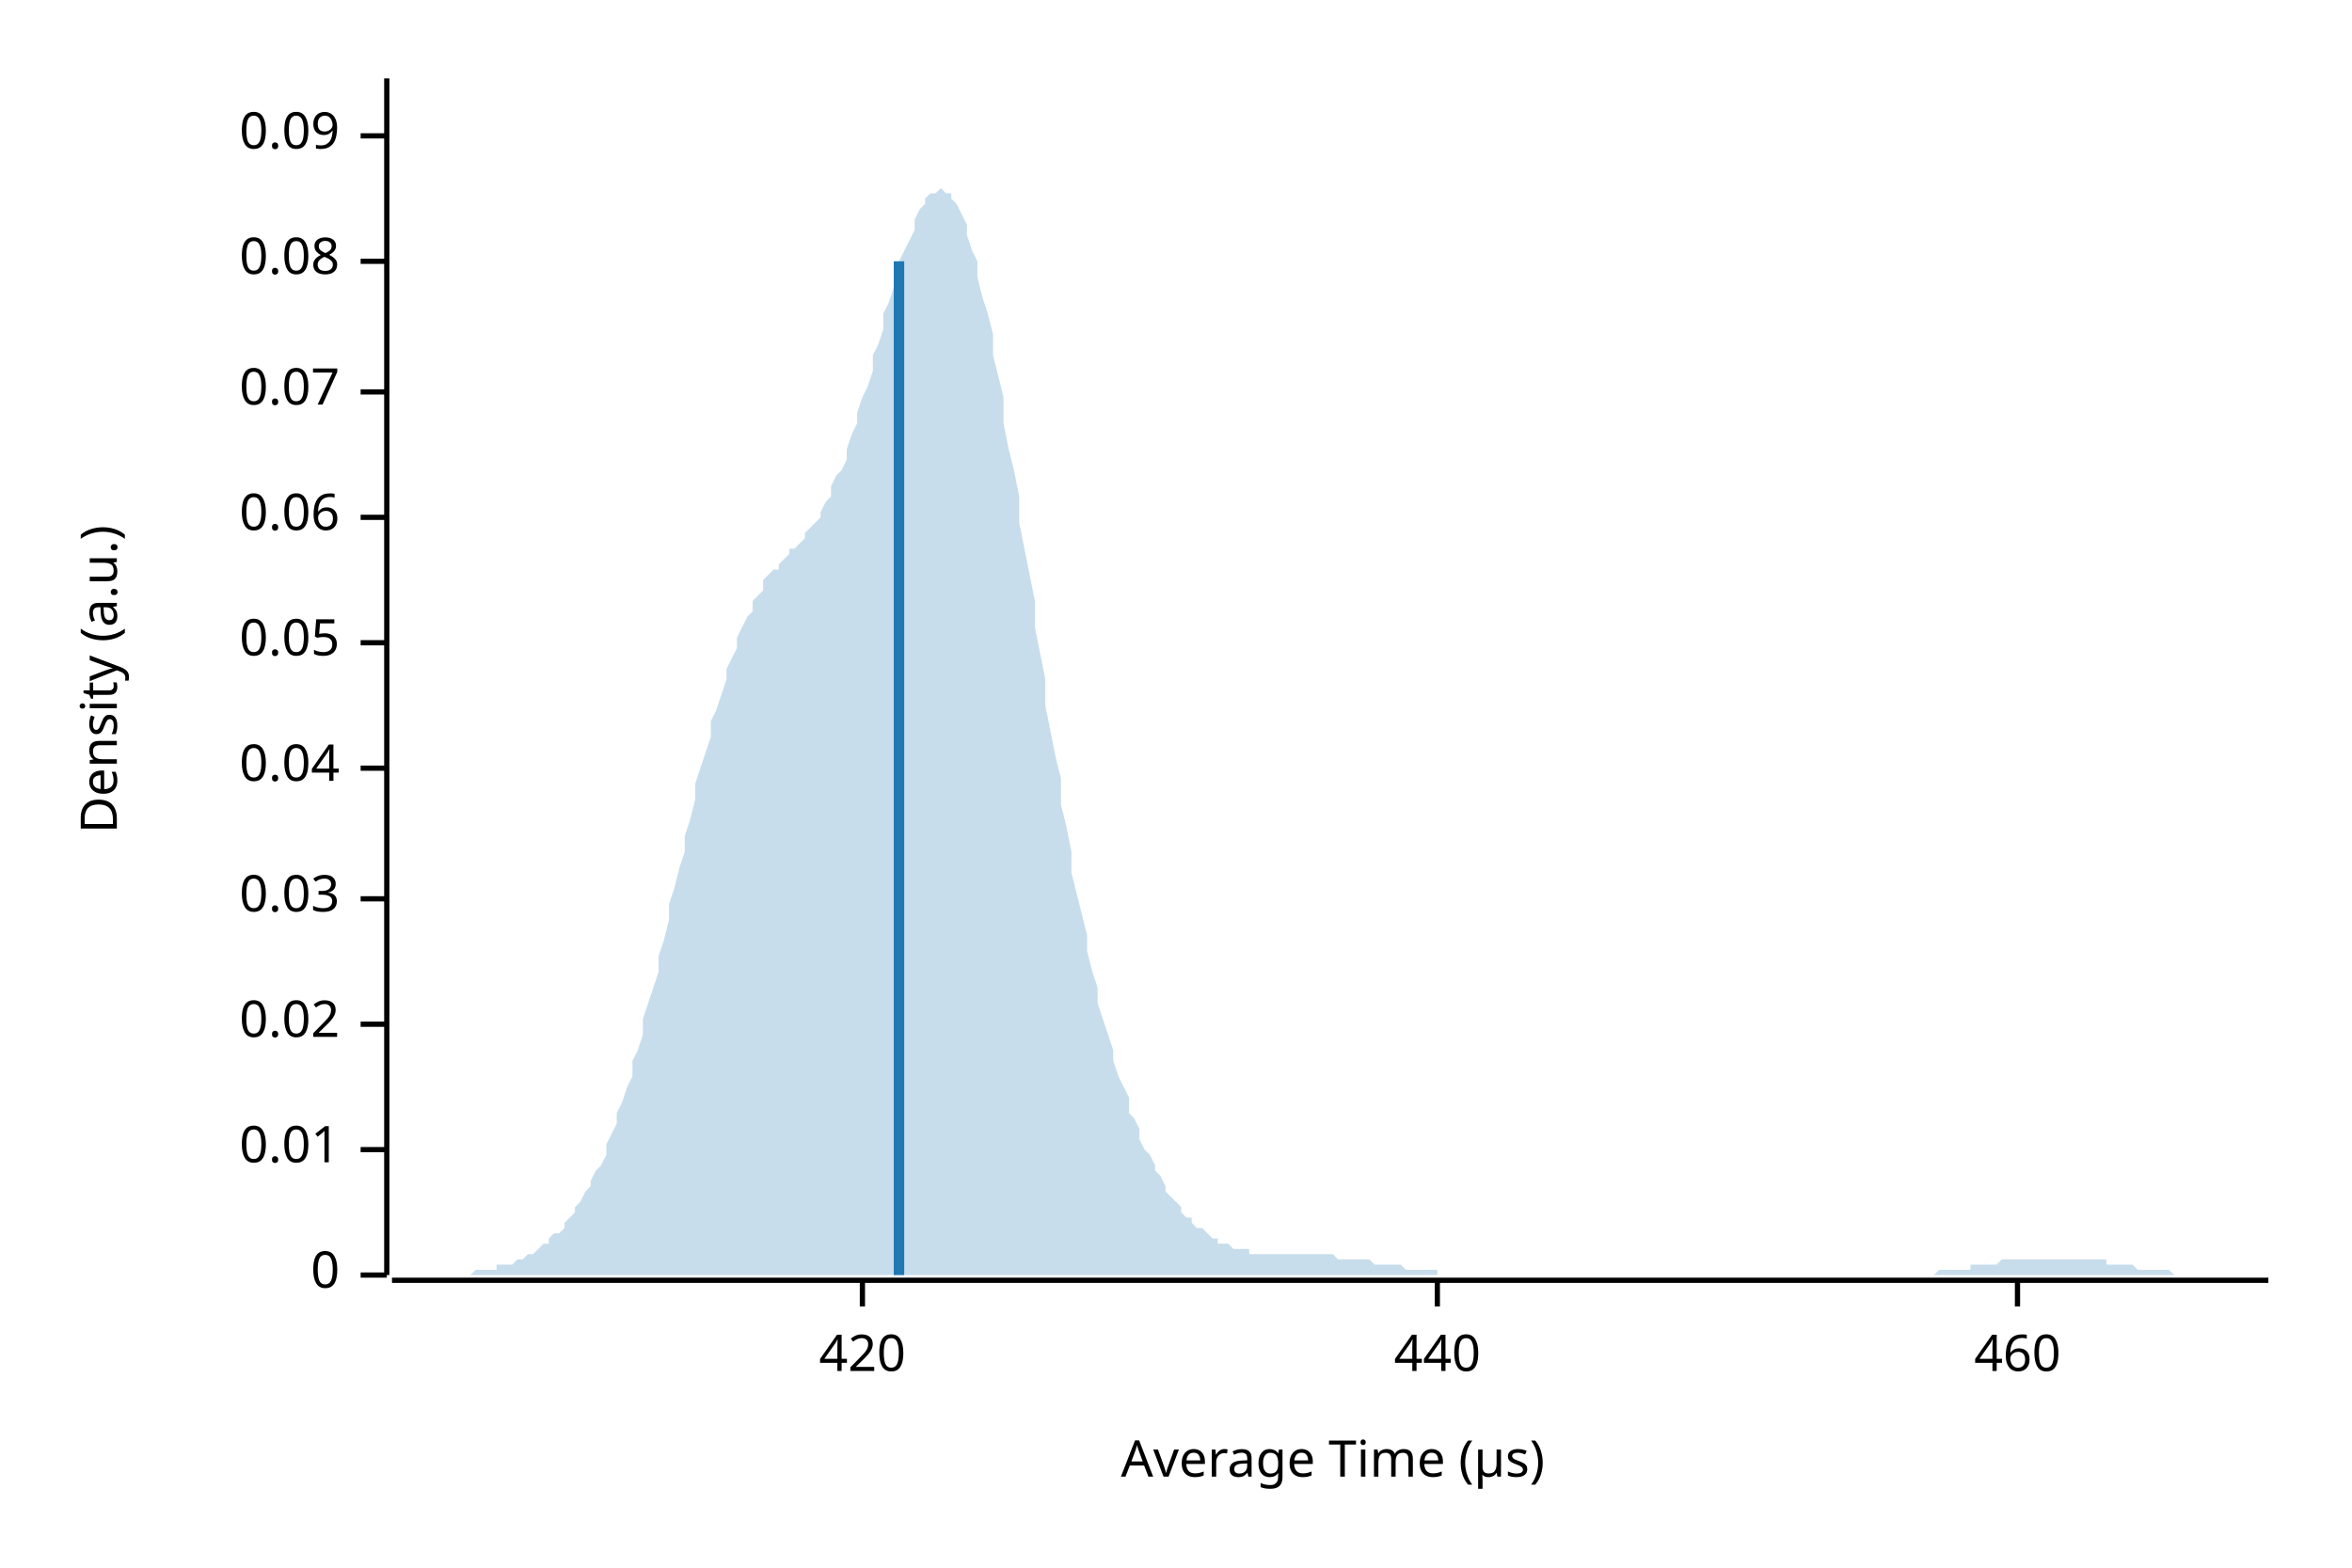
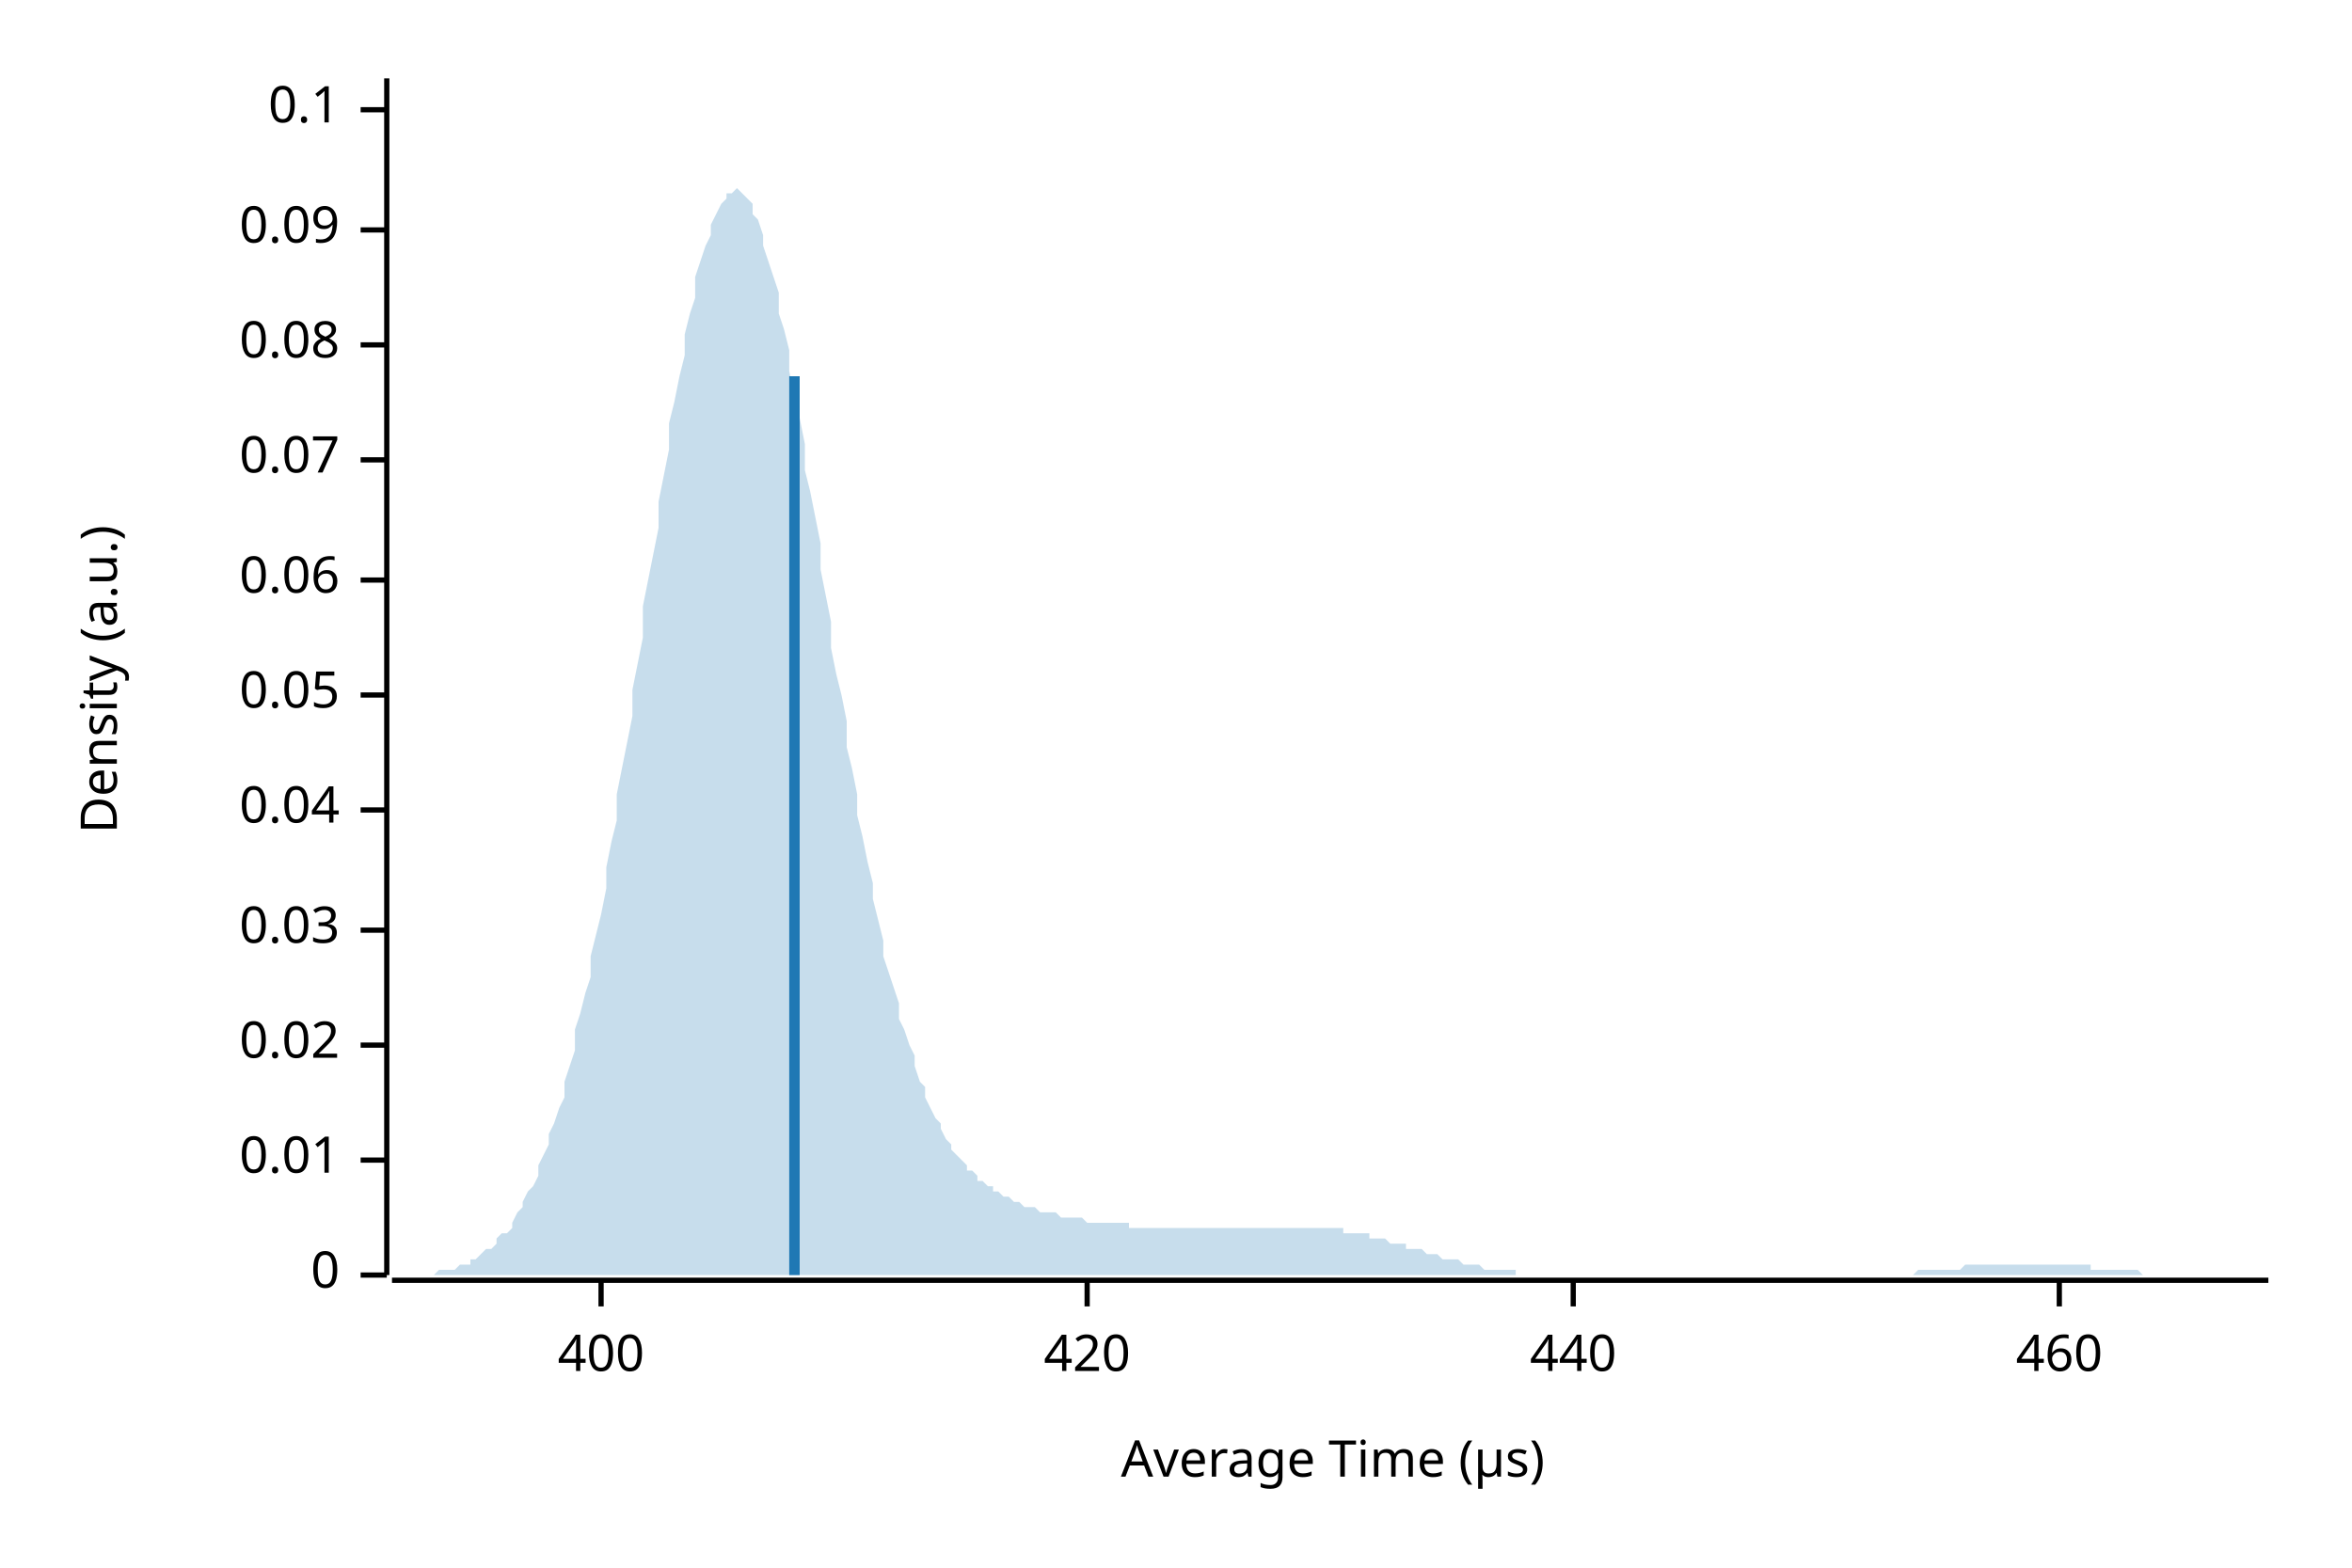
<svg xmlns="http://www.w3.org/2000/svg" width="450" height="300" viewBox="0 0 450 300">
  <text x="15" y="130" dy="0.76em" text-anchor="middle" font-family="sans-serif" font-size="9.677" opacity="1" fill="#000000" transform="rotate(270, 15, 130)">
Density (a.u.)
</text>
  <text x="255" y="285" dy="-0.5ex" text-anchor="middle" font-family="sans-serif" font-size="9.677" opacity="1" fill="#000000">
Average Time (µs)
</text>
  <polyline fill="none" opacity="1" stroke="#000000" stroke-width="1" points="74,15 74,244 " />
  <text x="65" y="244" dy="0.5ex" text-anchor="end" font-family="sans-serif" font-size="9.677" opacity="1" fill="#000000">
0
</text>
  <polyline fill="none" opacity="1" stroke="#000000" stroke-width="1" points="69,244 74,244 " />
-   <text x="65" y="220" dy="0.5ex" text-anchor="end" font-family="sans-serif" font-size="9.677" opacity="1" fill="#000000">
+   <text x="65" y="222" dy="0.5ex" text-anchor="end" font-family="sans-serif" font-size="9.677" opacity="1" fill="#000000">
0.01
</text>
-   <polyline fill="none" opacity="1" stroke="#000000" stroke-width="1" points="69,220 74,220 " />
-   <text x="65" y="196" dy="0.5ex" text-anchor="end" font-family="sans-serif" font-size="9.677" opacity="1" fill="#000000">
+   <polyline fill="none" opacity="1" stroke="#000000" stroke-width="1" points="69,222 74,222 " />
+   <text x="65" y="200" dy="0.5ex" text-anchor="end" font-family="sans-serif" font-size="9.677" opacity="1" fill="#000000">
0.02
</text>
-   <polyline fill="none" opacity="1" stroke="#000000" stroke-width="1" points="69,196 74,196 " />
-   <text x="65" y="172" dy="0.5ex" text-anchor="end" font-family="sans-serif" font-size="9.677" opacity="1" fill="#000000">
+   <polyline fill="none" opacity="1" stroke="#000000" stroke-width="1" points="69,200 74,200 " />
+   <text x="65" y="178" dy="0.5ex" text-anchor="end" font-family="sans-serif" font-size="9.677" opacity="1" fill="#000000">
0.03
</text>
-   <polyline fill="none" opacity="1" stroke="#000000" stroke-width="1" points="69,172 74,172 " />
-   <text x="65" y="147" dy="0.5ex" text-anchor="end" font-family="sans-serif" font-size="9.677" opacity="1" fill="#000000">
+   <polyline fill="none" opacity="1" stroke="#000000" stroke-width="1" points="69,178 74,178 " />
+   <text x="65" y="155" dy="0.5ex" text-anchor="end" font-family="sans-serif" font-size="9.677" opacity="1" fill="#000000">
0.04
</text>
-   <polyline fill="none" opacity="1" stroke="#000000" stroke-width="1" points="69,147 74,147 " />
-   <text x="65" y="123" dy="0.5ex" text-anchor="end" font-family="sans-serif" font-size="9.677" opacity="1" fill="#000000">
+   <polyline fill="none" opacity="1" stroke="#000000" stroke-width="1" points="69,155 74,155 " />
+   <text x="65" y="133" dy="0.5ex" text-anchor="end" font-family="sans-serif" font-size="9.677" opacity="1" fill="#000000">
0.05
</text>
-   <polyline fill="none" opacity="1" stroke="#000000" stroke-width="1" points="69,123 74,123 " />
-   <text x="65" y="99" dy="0.5ex" text-anchor="end" font-family="sans-serif" font-size="9.677" opacity="1" fill="#000000">
+   <polyline fill="none" opacity="1" stroke="#000000" stroke-width="1" points="69,133 74,133 " />
+   <text x="65" y="111" dy="0.5ex" text-anchor="end" font-family="sans-serif" font-size="9.677" opacity="1" fill="#000000">
0.06
</text>
-   <polyline fill="none" opacity="1" stroke="#000000" stroke-width="1" points="69,99 74,99 " />
-   <text x="65" y="75" dy="0.5ex" text-anchor="end" font-family="sans-serif" font-size="9.677" opacity="1" fill="#000000">
+   <polyline fill="none" opacity="1" stroke="#000000" stroke-width="1" points="69,111 74,111 " />
+   <text x="65" y="88" dy="0.5ex" text-anchor="end" font-family="sans-serif" font-size="9.677" opacity="1" fill="#000000">
0.07
</text>
-   <polyline fill="none" opacity="1" stroke="#000000" stroke-width="1" points="69,75 74,75 " />
-   <text x="65" y="50" dy="0.5ex" text-anchor="end" font-family="sans-serif" font-size="9.677" opacity="1" fill="#000000">
+   <polyline fill="none" opacity="1" stroke="#000000" stroke-width="1" points="69,88 74,88 " />
+   <text x="65" y="66" dy="0.5ex" text-anchor="end" font-family="sans-serif" font-size="9.677" opacity="1" fill="#000000">
0.08
</text>
-   <polyline fill="none" opacity="1" stroke="#000000" stroke-width="1" points="69,50 74,50 " />
-   <text x="65" y="26" dy="0.5ex" text-anchor="end" font-family="sans-serif" font-size="9.677" opacity="1" fill="#000000">
+   <polyline fill="none" opacity="1" stroke="#000000" stroke-width="1" points="69,66 74,66 " />
+   <text x="65" y="44" dy="0.5ex" text-anchor="end" font-family="sans-serif" font-size="9.677" opacity="1" fill="#000000">
0.09
</text>
-   <polyline fill="none" opacity="1" stroke="#000000" stroke-width="1" points="69,26 74,26 " />
+   <polyline fill="none" opacity="1" stroke="#000000" stroke-width="1" points="69,44 74,44 " />
+   <text x="65" y="21" dy="0.5ex" text-anchor="end" font-family="sans-serif" font-size="9.677" opacity="1" fill="#000000">
+ 0.1
+ </text>
+   <polyline fill="none" opacity="1" stroke="#000000" stroke-width="1" points="69,21 74,21 " />
  <polyline fill="none" opacity="1" stroke="#000000" stroke-width="1" points="75,245 434,245 " />
-   <text x="165" y="255" dy="0.76em" text-anchor="middle" font-family="sans-serif" font-size="9.677" opacity="1" fill="#000000">
+   <text x="115" y="255" dy="0.76em" text-anchor="middle" font-family="sans-serif" font-size="9.677" opacity="1" fill="#000000">
+ 400
+ </text>
+   <polyline fill="none" opacity="1" stroke="#000000" stroke-width="1" points="115,245 115,250 " />
+   <text x="208" y="255" dy="0.76em" text-anchor="middle" font-family="sans-serif" font-size="9.677" opacity="1" fill="#000000">
420
</text>
-   <polyline fill="none" opacity="1" stroke="#000000" stroke-width="1" points="165,245 165,250 " />
-   <text x="275" y="255" dy="0.76em" text-anchor="middle" font-family="sans-serif" font-size="9.677" opacity="1" fill="#000000">
+   <polyline fill="none" opacity="1" stroke="#000000" stroke-width="1" points="208,245 208,250 " />
+   <text x="301" y="255" dy="0.76em" text-anchor="middle" font-family="sans-serif" font-size="9.677" opacity="1" fill="#000000">
440
</text>
-   <polyline fill="none" opacity="1" stroke="#000000" stroke-width="1" points="275,245 275,250 " />
-   <text x="386" y="255" dy="0.76em" text-anchor="middle" font-family="sans-serif" font-size="9.677" opacity="1" fill="#000000">
+   <polyline fill="none" opacity="1" stroke="#000000" stroke-width="1" points="301,245 301,250 " />
+   <text x="394" y="255" dy="0.76em" text-anchor="middle" font-family="sans-serif" font-size="9.677" opacity="1" fill="#000000">
460
</text>
-   <polyline fill="none" opacity="1" stroke="#000000" stroke-width="1" points="386,245 386,250 " />
-   <polygon opacity="0.25" fill="#1F78B4" points="75,244 75,244 76,244 77,244 77,244 78,244 79,244 80,244 80,244 81,244 82,244 82,244 83,244 84,244 85,244 85,244 86,244 87,244 87,244 88,244 89,244 90,244 90,244 91,243 92,243 92,243 93,243 94,243 95,243 95,242 96,242 97,242 98,242 98,242 99,241 100,241 100,241 101,240 102,240 103,239 103,239 104,238 105,238 105,237 106,236 107,236 108,235 108,234 109,233 110,232 110,231 111,230 112,228 113,227 113,226 114,224 115,223 116,221 116,219 117,217 118,215 118,213 119,211 120,208 121,206 121,203 122,201 123,198 123,195 124,192 125,189 126,186 126,183 127,180 128,176 128,173 129,170 130,166 131,163 131,160 132,157 133,153 133,150 134,147 135,144 136,141 136,138 137,136 138,133 139,130 139,128 140,126 141,124 141,122 142,120 143,118 144,117 144,115 145,114 146,113 146,111 147,110 148,109 149,109 149,108 150,107 151,106 151,105 152,105 153,104 154,103 154,102 155,101 156,100 157,99 157,98 158,96 159,95 159,93 160,91 161,90 162,88 162,86 163,83 164,81 164,79 165,76 166,74 167,71 167,68 168,66 169,63 169,60 170,58 171,55 172,53 172,50 173,48 174,46 175,44 175,42 176,40 177,39 177,38 178,37 179,37 180,36 180,36 181,37 182,37 182,38 183,39 184,41 185,43 185,45 186,48 187,50 187,53 188,57 189,60 190,64 190,68 191,72 192,76 192,81 193,86 194,90 195,95 195,100 196,105 197,110 198,115 198,120 199,125 200,130 200,135 201,140 202,145 203,149 203,154 204,158 205,163 205,167 206,171 207,175 208,179 208,182 209,186 210,189 210,192 211,195 212,198 213,201 213,203 214,206 215,208 216,210 216,213 217,214 218,216 218,218 219,220 220,221 221,223 221,224 222,225 223,227 223,228 224,229 225,230 226,231 226,232 227,233 228,233 228,234 229,235 230,235 231,236 231,236 232,237 233,237 233,238 234,238 235,238 236,239 236,239 237,239 238,239 239,239 239,240 240,240 241,240 241,240 242,240 243,240 244,240 244,240 245,240 246,240 246,240 247,240 248,240 249,240 249,240 250,240 251,240 251,240 252,240 253,240 254,240 254,240 255,240 256,241 257,241 257,241 258,241 259,241 259,241 260,241 261,241 262,241 262,241 263,242 264,242 264,242 265,242 266,242 267,242 267,242 268,242 269,243 269,243 270,243 271,243 272,243 272,243 273,243 274,243 275,243 275,244 276,244 277,244 277,244 278,244 279,244 280,244 280,244 281,244 282,244 282,244 283,244 284,244 285,244 285,244 286,244 287,244 287,244 288,244 289,244 290,244 290,244 291,244 292,244 292,244 293,244 294,244 295,244 295,244 296,244 297,244 298,244 298,244 299,244 300,244 300,244 301,244 302,244 303,244 303,244 304,244 305,244 305,244 306,244 307,244 308,244 308,244 309,244 310,244 310,244 311,244 312,244 313,244 313,244 314,244 315,244 316,244 316,244 317,244 318,244 318,244 319,244 320,244 321,244 321,244 322,244 323,244 323,244 324,244 325,244 326,244 326,244 327,244 328,244 328,244 329,244 330,244 331,244 331,244 332,244 333,244 333,244 334,244 335,244 336,244 336,244 337,244 338,244 339,244 339,244 340,244 341,244 341,244 342,244 343,244 344,244 344,244 345,244 346,244 346,244 347,244 348,244 349,244 349,244 350,244 351,244 351,244 352,244 353,244 354,244 354,244 355,244 356,244 357,244 357,244 358,244 359,244 359,244 360,244 361,244 362,244 362,244 363,244 364,244 364,244 365,244 366,244 367,244 367,244 368,244 369,244 369,244 370,244 371,243 372,243 372,243 373,243 374,243 375,243 375,243 376,243 377,243 377,242 378,242 379,242 380,242 380,242 381,242 382,242 382,242 383,241 384,241 385,241 385,241 386,241 387,241 387,241 388,241 389,241 390,241 390,241 391,241 392,241 392,241 393,241 394,241 395,241 395,241 396,241 397,241 398,241 398,241 399,241 400,241 400,241 401,241 402,241 403,241 403,242 404,242 405,242 405,242 406,242 407,242 408,242 408,242 409,243 410,243 410,243 411,243 412,243 413,243 413,243 414,243 415,243 416,244 416,244 417,244 418,244 418,244 419,244 420,244 421,244 421,244 422,244 423,244 423,244 424,244 425,244 426,244 426,244 427,244 428,244 428,244 429,244 430,244 431,244 431,244 432,244 433,244 434,244 434,244 75,244 " />
-   <polyline fill="none" opacity="1" stroke="#1F78B4" stroke-width="2" points="172,244 172,50 " />
+   <polyline fill="none" opacity="1" stroke="#000000" stroke-width="1" points="394,245 394,250 " />
+   <polygon opacity="0.25" fill="#1F78B4" points="75,244 75,244 76,244 77,244 77,244 78,244 79,244 80,244 80,244 81,244 82,244 82,244 83,244 84,243 85,243 85,243 86,243 87,243 87,243 88,242 89,242 90,242 90,241 91,241 92,240 92,240 93,239 94,239 95,238 95,237 96,236 97,236 98,235 98,234 99,232 100,231 100,230 101,228 102,227 103,225 103,223 104,221 105,219 105,217 106,215 107,212 108,210 108,207 109,204 110,201 110,197 111,194 112,190 113,187 113,183 114,179 115,175 116,170 116,166 117,161 118,157 118,152 119,147 120,142 121,137 121,132 122,127 123,122 123,116 124,111 125,106 126,101 126,96 127,91 128,86 128,81 129,77 130,72 131,68 131,64 132,60 133,57 133,53 134,50 135,47 136,45 136,43 137,41 138,39 139,38 139,37 140,37 141,36 141,36 142,37 143,38 144,39 144,41 145,42 146,45 146,47 147,50 148,53 149,56 149,60 150,63 151,67 151,71 152,76 153,80 154,85 154,90 155,94 156,99 157,104 157,109 158,114 159,119 159,124 160,129 161,133 162,138 162,143 163,147 164,152 164,156 165,160 166,165 167,169 167,172 168,176 169,180 169,183 170,186 171,189 172,192 172,195 173,197 174,200 175,202 175,204 176,207 177,208 177,210 178,212 179,214 180,215 180,216 181,218 182,219 182,220 183,221 184,222 185,223 185,224 186,224 187,225 187,226 188,226 189,227 190,227 190,228 191,228 192,229 192,229 193,229 194,230 195,230 195,230 196,231 197,231 198,231 198,231 199,232 200,232 200,232 201,232 202,232 203,233 203,233 204,233 205,233 205,233 206,233 207,233 208,234 208,234 209,234 210,234 210,234 211,234 212,234 213,234 213,234 214,234 215,234 216,234 216,235 217,235 218,235 218,235 219,235 220,235 221,235 221,235 222,235 223,235 223,235 224,235 225,235 226,235 226,235 227,235 228,235 228,235 229,235 230,235 231,235 231,235 232,235 233,235 233,235 234,235 235,235 236,235 236,235 237,235 238,235 239,235 239,235 240,235 241,235 241,235 242,235 243,235 244,235 244,235 245,235 246,235 246,235 247,235 248,235 249,235 249,235 250,235 251,235 251,235 252,235 253,235 254,235 254,235 255,235 256,235 257,235 257,236 258,236 259,236 259,236 260,236 261,236 262,236 262,237 263,237 264,237 264,237 265,237 266,238 267,238 267,238 268,238 269,238 269,239 270,239 271,239 272,239 272,239 273,240 274,240 275,240 275,240 276,241 277,241 277,241 278,241 279,241 280,242 280,242 281,242 282,242 282,242 283,242 284,243 285,243 285,243 286,243 287,243 287,243 288,243 289,243 290,243 290,244 291,244 292,244 292,244 293,244 294,244 295,244 295,244 296,244 297,244 298,244 298,244 299,244 300,244 300,244 301,244 302,244 303,244 303,244 304,244 305,244 305,244 306,244 307,244 308,244 308,244 309,244 310,244 310,244 311,244 312,244 313,244 313,244 314,244 315,244 316,244 316,244 317,244 318,244 318,244 319,244 320,244 321,244 321,244 322,244 323,244 323,244 324,244 325,244 326,244 326,244 327,244 328,244 328,244 329,244 330,244 331,244 331,244 332,244 333,244 333,244 334,244 335,244 336,244 336,244 337,244 338,244 339,244 339,244 340,244 341,244 341,244 342,244 343,244 344,244 344,244 345,244 346,244 346,244 347,244 348,244 349,244 349,244 350,244 351,244 351,244 352,244 353,244 354,244 354,244 355,244 356,244 357,244 357,244 358,244 359,244 359,244 360,244 361,244 362,244 362,244 363,244 364,244 364,244 365,244 366,244 367,243 367,243 368,243 369,243 369,243 370,243 371,243 372,243 372,243 373,243 374,243 375,243 375,243 376,242 377,242 377,242 378,242 379,242 380,242 380,242 381,242 382,242 382,242 383,242 384,242 385,242 385,242 386,242 387,242 387,242 388,242 389,242 390,242 390,242 391,242 392,242 392,242 393,242 394,242 395,242 395,242 396,242 397,242 398,242 398,242 399,242 400,242 400,243 401,243 402,243 403,243 403,243 404,243 405,243 405,243 406,243 407,243 408,243 408,243 409,243 410,244 410,244 411,244 412,244 413,244 413,244 414,244 415,244 416,244 416,244 417,244 418,244 418,244 419,244 420,244 421,244 421,244 422,244 423,244 423,244 424,244 425,244 426,244 426,244 427,244 428,244 428,244 429,244 430,244 431,244 431,244 432,244 433,244 434,244 434,244 75,244 " />
+   <polyline fill="none" opacity="1" stroke="#1F78B4" stroke-width="2" points="152,244 152,72 " />
</svg>
